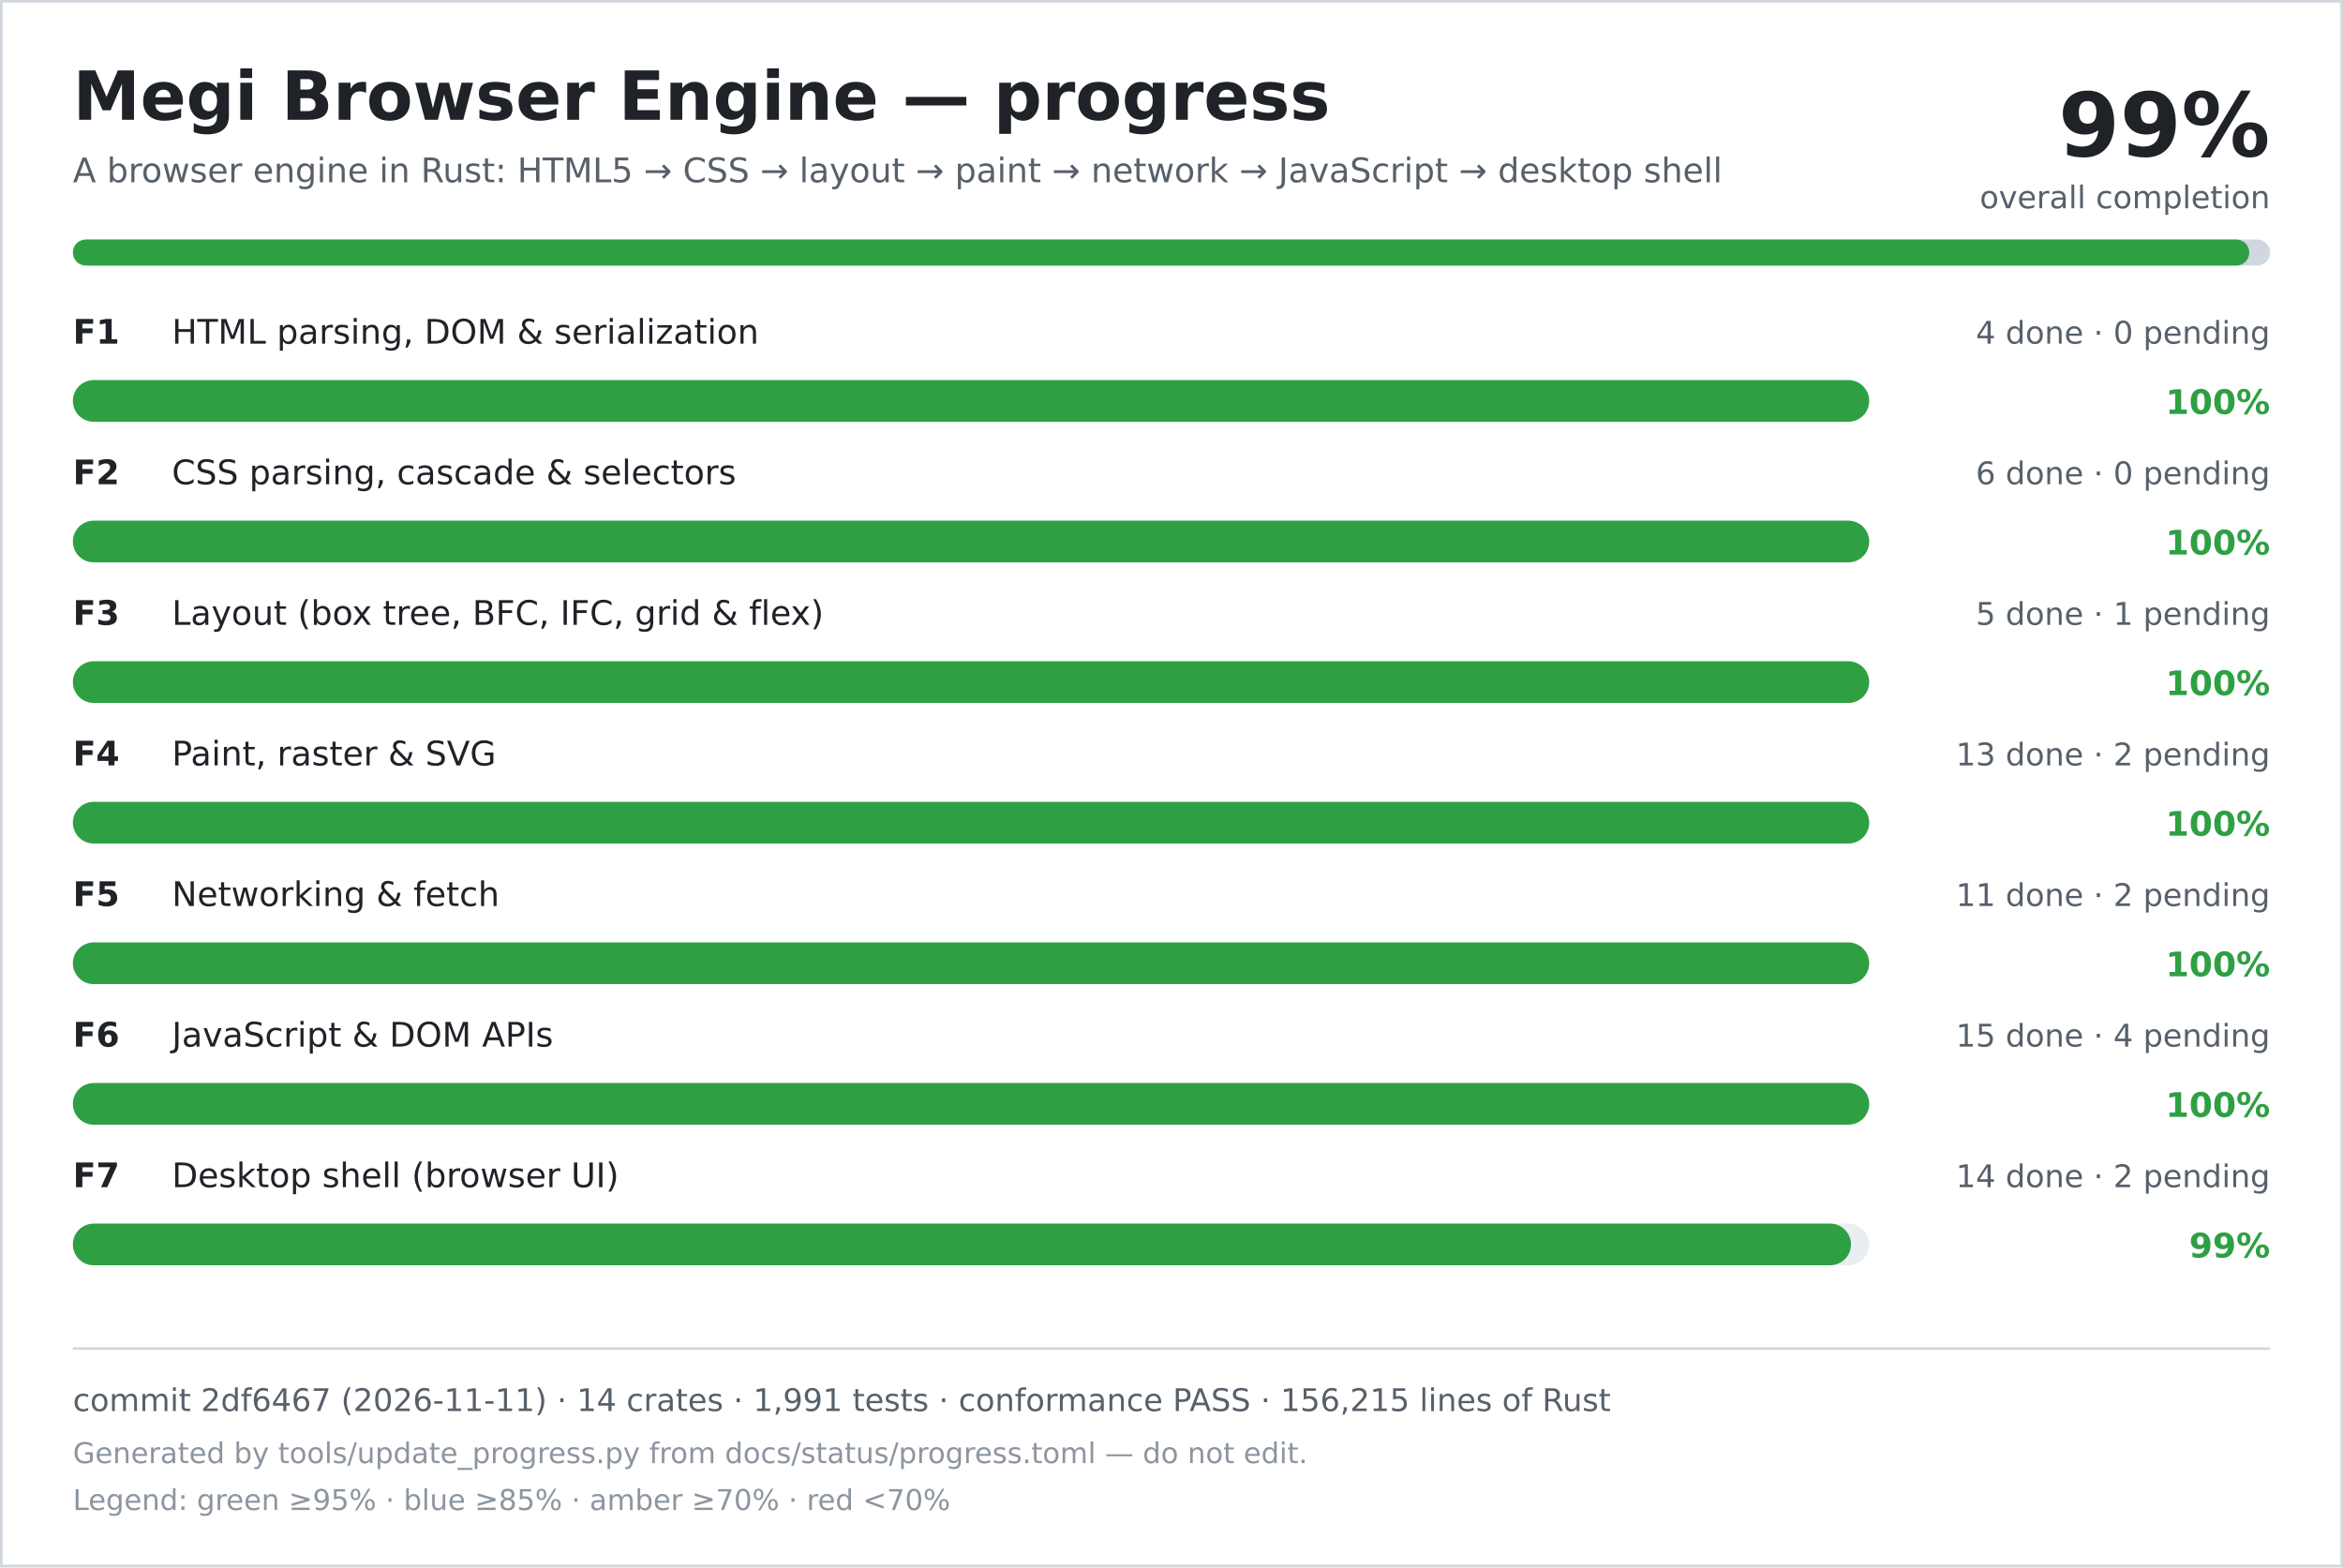
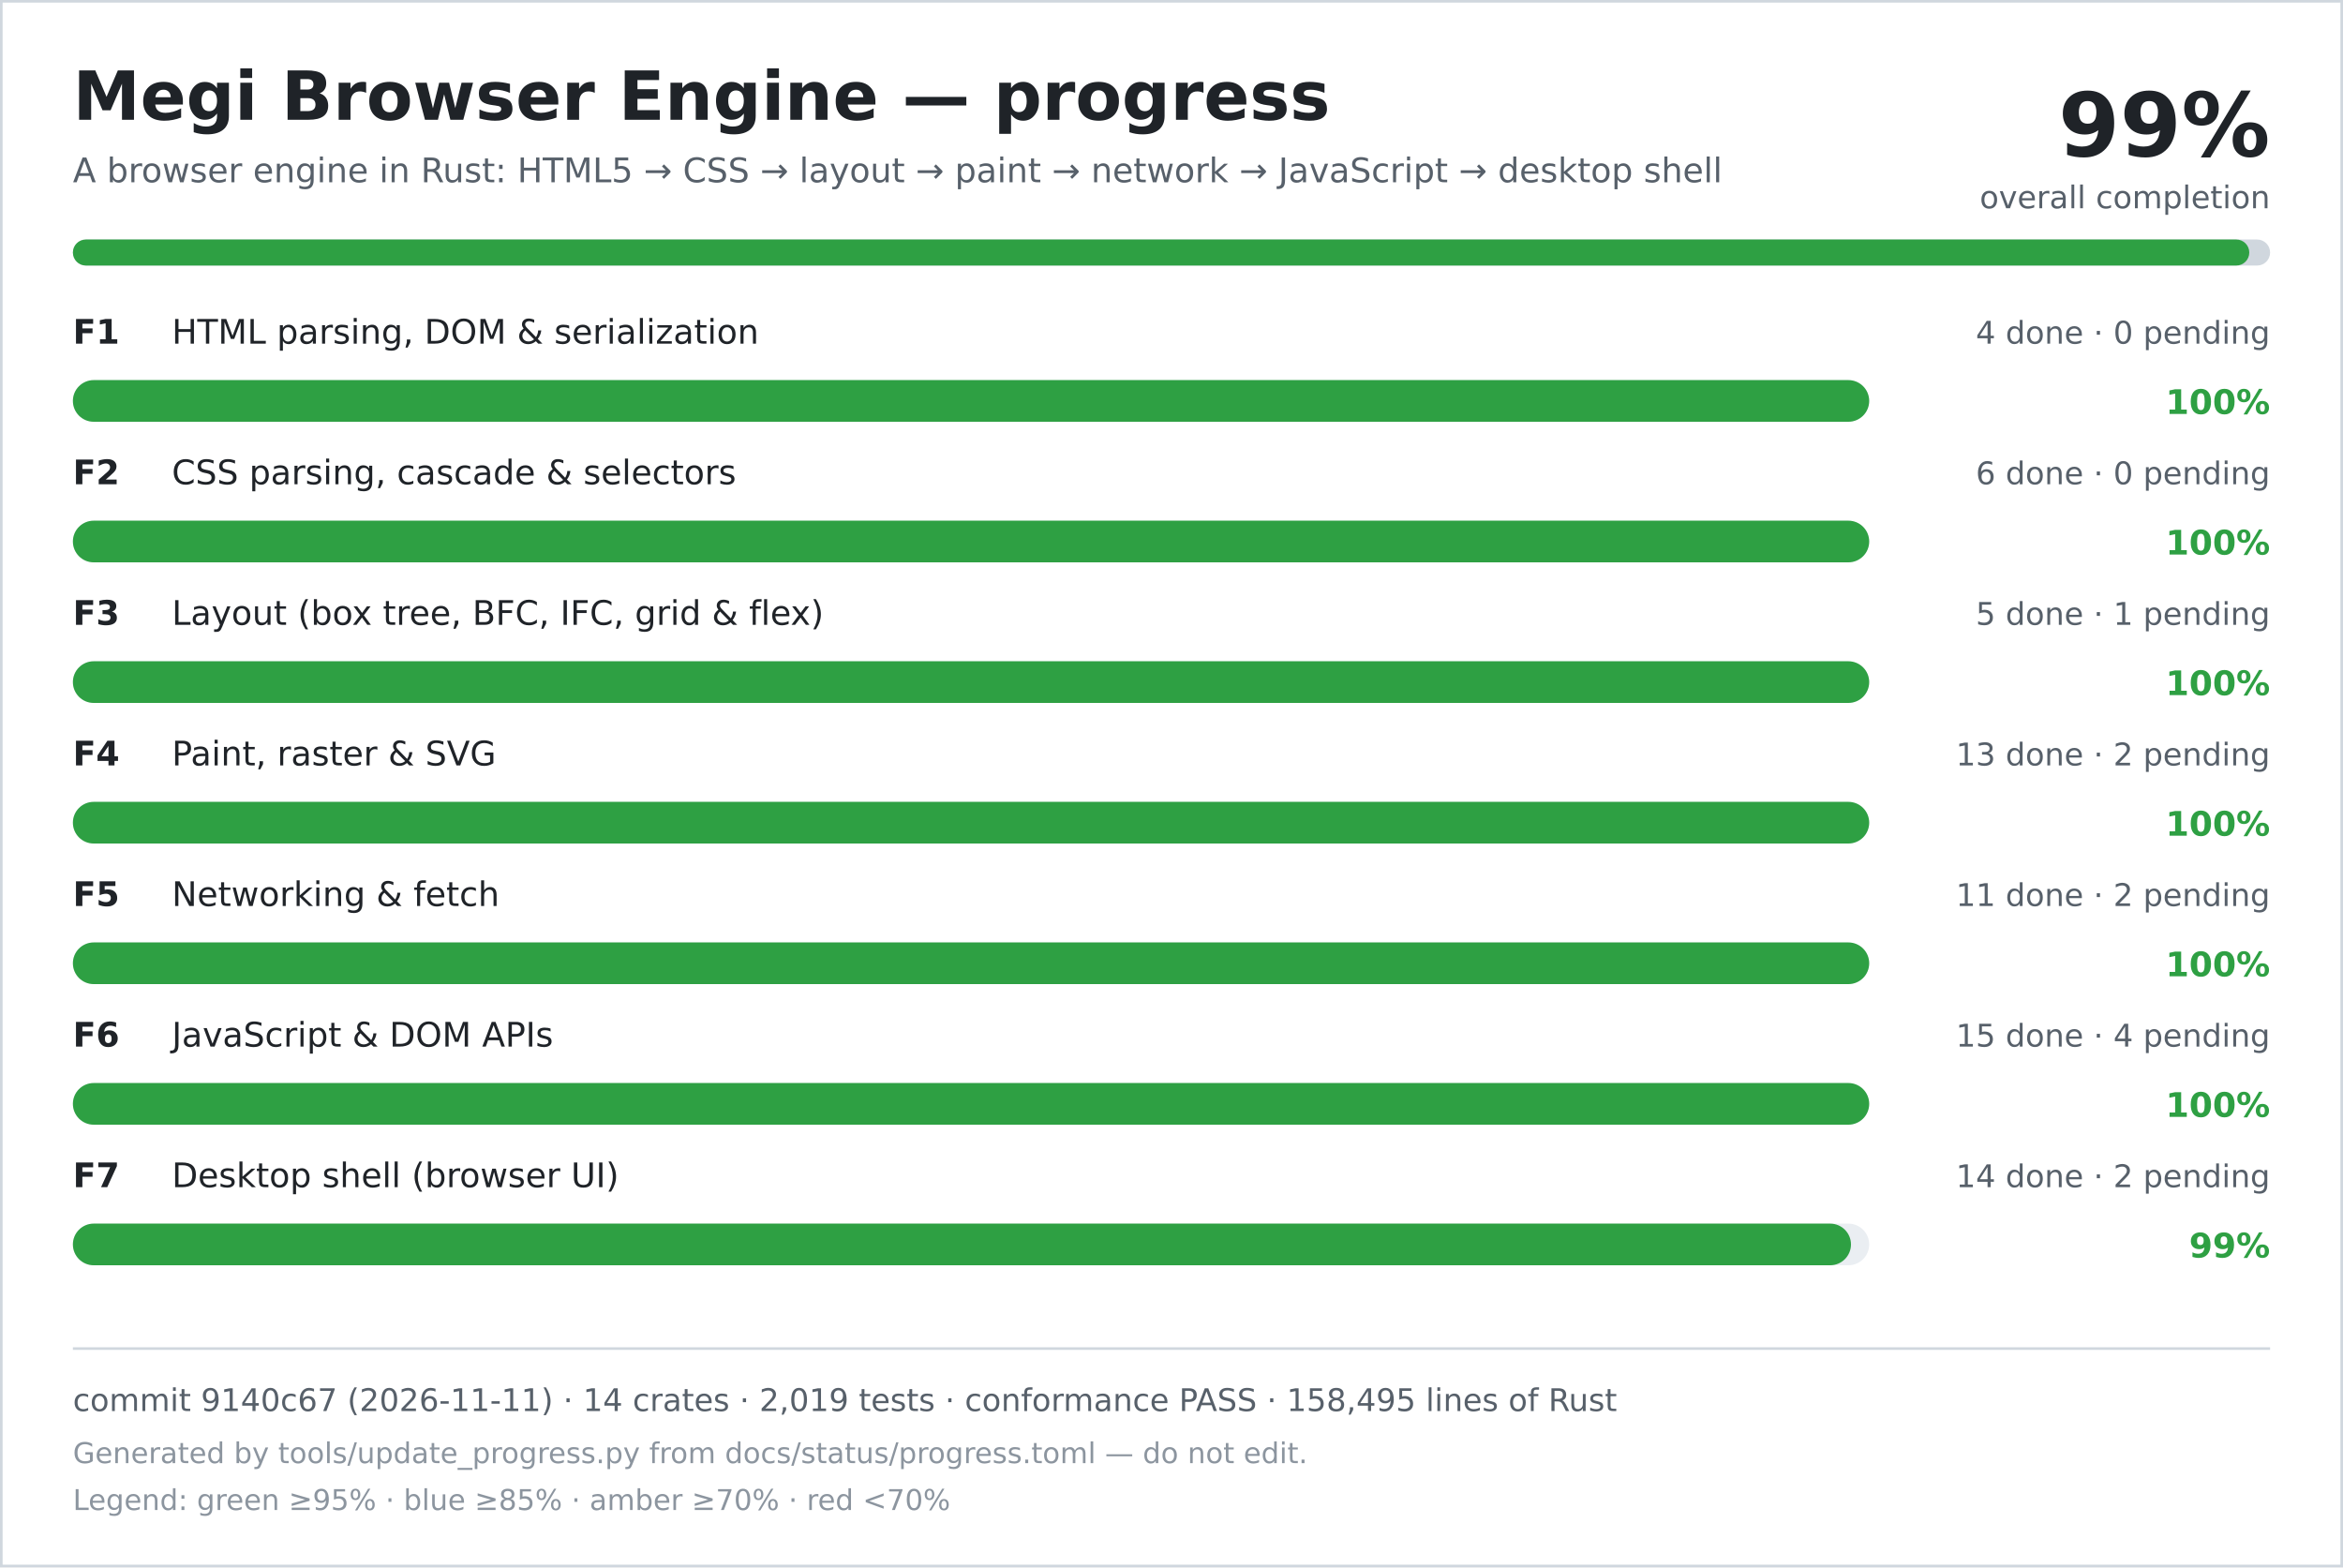
<svg xmlns="http://www.w3.org/2000/svg" width="900" height="602" viewBox="0 0 900 602" role="img" aria-labelledby="title desc">
  <rect width="900" height="602" fill="#ffffff" />
  <rect x="0.5" y="0.5" width="899" height="601" fill="none" stroke="#d0d7de" />
  <text x="28" y="46" font-family="DejaVu Sans, Verdana, sans-serif" font-size="26" font-weight="700" fill="#1f2328">Megi Browser Engine — progress</text>
  <text x="28" y="70" font-family="DejaVu Sans, Verdana, sans-serif" font-size="13" fill="#57606a">A browser engine in Rust: HTML5 → CSS → layout → paint → network → JavaScript → desktop shell</text>
  <text x="872" y="60" text-anchor="end" font-family="DejaVu Sans, Verdana, sans-serif" font-size="34" font-weight="700" fill="#1f2328">99%</text>
  <text x="872" y="80" text-anchor="end" font-family="DejaVu Sans, Verdana, sans-serif" font-size="12" fill="#57606a">overall completion</text>
  <rect x="28" y="92" width="844" height="10" rx="5" fill="#d0d7de" />
  <rect x="28" y="92" width="836" height="10" rx="5" fill="#2ea043" />
  <text x="28" y="132" font-family="DejaVu Sans, Verdana, sans-serif" font-size="13" font-weight="700" fill="#1f2328">F1</text>
  <text x="66" y="132" font-family="DejaVu Sans, Verdana, sans-serif" font-size="13" fill="#1f2328">HTML parsing, DOM &amp; serialization</text>
  <text x="872" y="132" text-anchor="end" font-family="DejaVu Sans, Verdana, sans-serif" font-size="12" fill="#57606a">4 done · 0 pending</text>
  <rect x="28" y="146" width="690" height="16" rx="8" fill="#eaeef2" />
  <rect x="28" y="146" width="690" height="16" rx="8" fill="#2ea043" />
  <text x="872" y="159" text-anchor="end" font-family="DejaVu Sans, Verdana, sans-serif" font-size="13" font-weight="700" fill="#2ea043">100%</text>
  <text x="28" y="186" font-family="DejaVu Sans, Verdana, sans-serif" font-size="13" font-weight="700" fill="#1f2328">F2</text>
  <text x="66" y="186" font-family="DejaVu Sans, Verdana, sans-serif" font-size="13" fill="#1f2328">CSS parsing, cascade &amp; selectors</text>
  <text x="872" y="186" text-anchor="end" font-family="DejaVu Sans, Verdana, sans-serif" font-size="12" fill="#57606a">6 done · 0 pending</text>
  <rect x="28" y="200" width="690" height="16" rx="8" fill="#eaeef2" />
  <rect x="28" y="200" width="690" height="16" rx="8" fill="#2ea043" />
  <text x="872" y="213" text-anchor="end" font-family="DejaVu Sans, Verdana, sans-serif" font-size="13" font-weight="700" fill="#2ea043">100%</text>
  <text x="28" y="240" font-family="DejaVu Sans, Verdana, sans-serif" font-size="13" font-weight="700" fill="#1f2328">F3</text>
  <text x="66" y="240" font-family="DejaVu Sans, Verdana, sans-serif" font-size="13" fill="#1f2328">Layout (box tree, BFC, IFC, grid &amp; flex)</text>
  <text x="872" y="240" text-anchor="end" font-family="DejaVu Sans, Verdana, sans-serif" font-size="12" fill="#57606a">5 done · 1 pending</text>
  <rect x="28" y="254" width="690" height="16" rx="8" fill="#eaeef2" />
  <rect x="28" y="254" width="690" height="16" rx="8" fill="#2ea043" />
  <text x="872" y="267" text-anchor="end" font-family="DejaVu Sans, Verdana, sans-serif" font-size="13" font-weight="700" fill="#2ea043">100%</text>
  <text x="28" y="294" font-family="DejaVu Sans, Verdana, sans-serif" font-size="13" font-weight="700" fill="#1f2328">F4</text>
  <text x="66" y="294" font-family="DejaVu Sans, Verdana, sans-serif" font-size="13" fill="#1f2328">Paint, raster &amp; SVG</text>
  <text x="872" y="294" text-anchor="end" font-family="DejaVu Sans, Verdana, sans-serif" font-size="12" fill="#57606a">13 done · 2 pending</text>
  <rect x="28" y="308" width="690" height="16" rx="8" fill="#eaeef2" />
  <rect x="28" y="308" width="690" height="16" rx="8" fill="#2ea043" />
  <text x="872" y="321" text-anchor="end" font-family="DejaVu Sans, Verdana, sans-serif" font-size="13" font-weight="700" fill="#2ea043">100%</text>
  <text x="28" y="348" font-family="DejaVu Sans, Verdana, sans-serif" font-size="13" font-weight="700" fill="#1f2328">F5</text>
  <text x="66" y="348" font-family="DejaVu Sans, Verdana, sans-serif" font-size="13" fill="#1f2328">Networking &amp; fetch</text>
  <text x="872" y="348" text-anchor="end" font-family="DejaVu Sans, Verdana, sans-serif" font-size="12" fill="#57606a">11 done · 2 pending</text>
  <rect x="28" y="362" width="690" height="16" rx="8" fill="#eaeef2" />
  <rect x="28" y="362" width="690" height="16" rx="8" fill="#2ea043" />
  <text x="872" y="375" text-anchor="end" font-family="DejaVu Sans, Verdana, sans-serif" font-size="13" font-weight="700" fill="#2ea043">100%</text>
  <text x="28" y="402" font-family="DejaVu Sans, Verdana, sans-serif" font-size="13" font-weight="700" fill="#1f2328">F6</text>
  <text x="66" y="402" font-family="DejaVu Sans, Verdana, sans-serif" font-size="13" fill="#1f2328">JavaScript &amp; DOM APIs</text>
  <text x="872" y="402" text-anchor="end" font-family="DejaVu Sans, Verdana, sans-serif" font-size="12" fill="#57606a">15 done · 4 pending</text>
  <rect x="28" y="416" width="690" height="16" rx="8" fill="#eaeef2" />
  <rect x="28" y="416" width="690" height="16" rx="8" fill="#2ea043" />
  <text x="872" y="429" text-anchor="end" font-family="DejaVu Sans, Verdana, sans-serif" font-size="13" font-weight="700" fill="#2ea043">100%</text>
  <text x="28" y="456" font-family="DejaVu Sans, Verdana, sans-serif" font-size="13" font-weight="700" fill="#1f2328">F7</text>
  <text x="66" y="456" font-family="DejaVu Sans, Verdana, sans-serif" font-size="13" fill="#1f2328">Desktop shell (browser UI)</text>
  <text x="872" y="456" text-anchor="end" font-family="DejaVu Sans, Verdana, sans-serif" font-size="12" fill="#57606a">14 done · 2 pending</text>
  <rect x="28" y="470" width="690" height="16" rx="8" fill="#eaeef2" />
  <rect x="28" y="470" width="683" height="16" rx="8" fill="#2ea043" />
  <text x="872" y="483" text-anchor="end" font-family="DejaVu Sans, Verdana, sans-serif" font-size="13" font-weight="700" fill="#2ea043">99%</text>
  <line x1="28" y1="518" x2="872" y2="518" stroke="#d0d7de" />
-   <text x="28" y="542" font-family="DejaVu Sans, Verdana, sans-serif" font-size="12" fill="#57606a">commit 2df6467 (2026-11-11) · 14 crates · 1,991 tests · conformance PASS · 156,215 lines of Rust</text>
+   <text x="28" y="542" font-family="DejaVu Sans, Verdana, sans-serif" font-size="12" fill="#57606a">commit 9140c67 (2026-11-11) · 14 crates · 2,019 tests · conformance PASS · 158,495 lines of Rust</text>
  <text x="28" y="562" font-family="DejaVu Sans, Verdana, sans-serif" font-size="11" fill="#8c959f">Generated by tools/update_progress.py from docs/status/progress.toml — do not edit.</text>
  <text x="28" y="580" font-family="DejaVu Sans, Verdana, sans-serif" font-size="11" fill="#8c959f">Legend: green ≥95% · blue ≥85% · amber ≥70% · red &lt;70%</text>
</svg>
